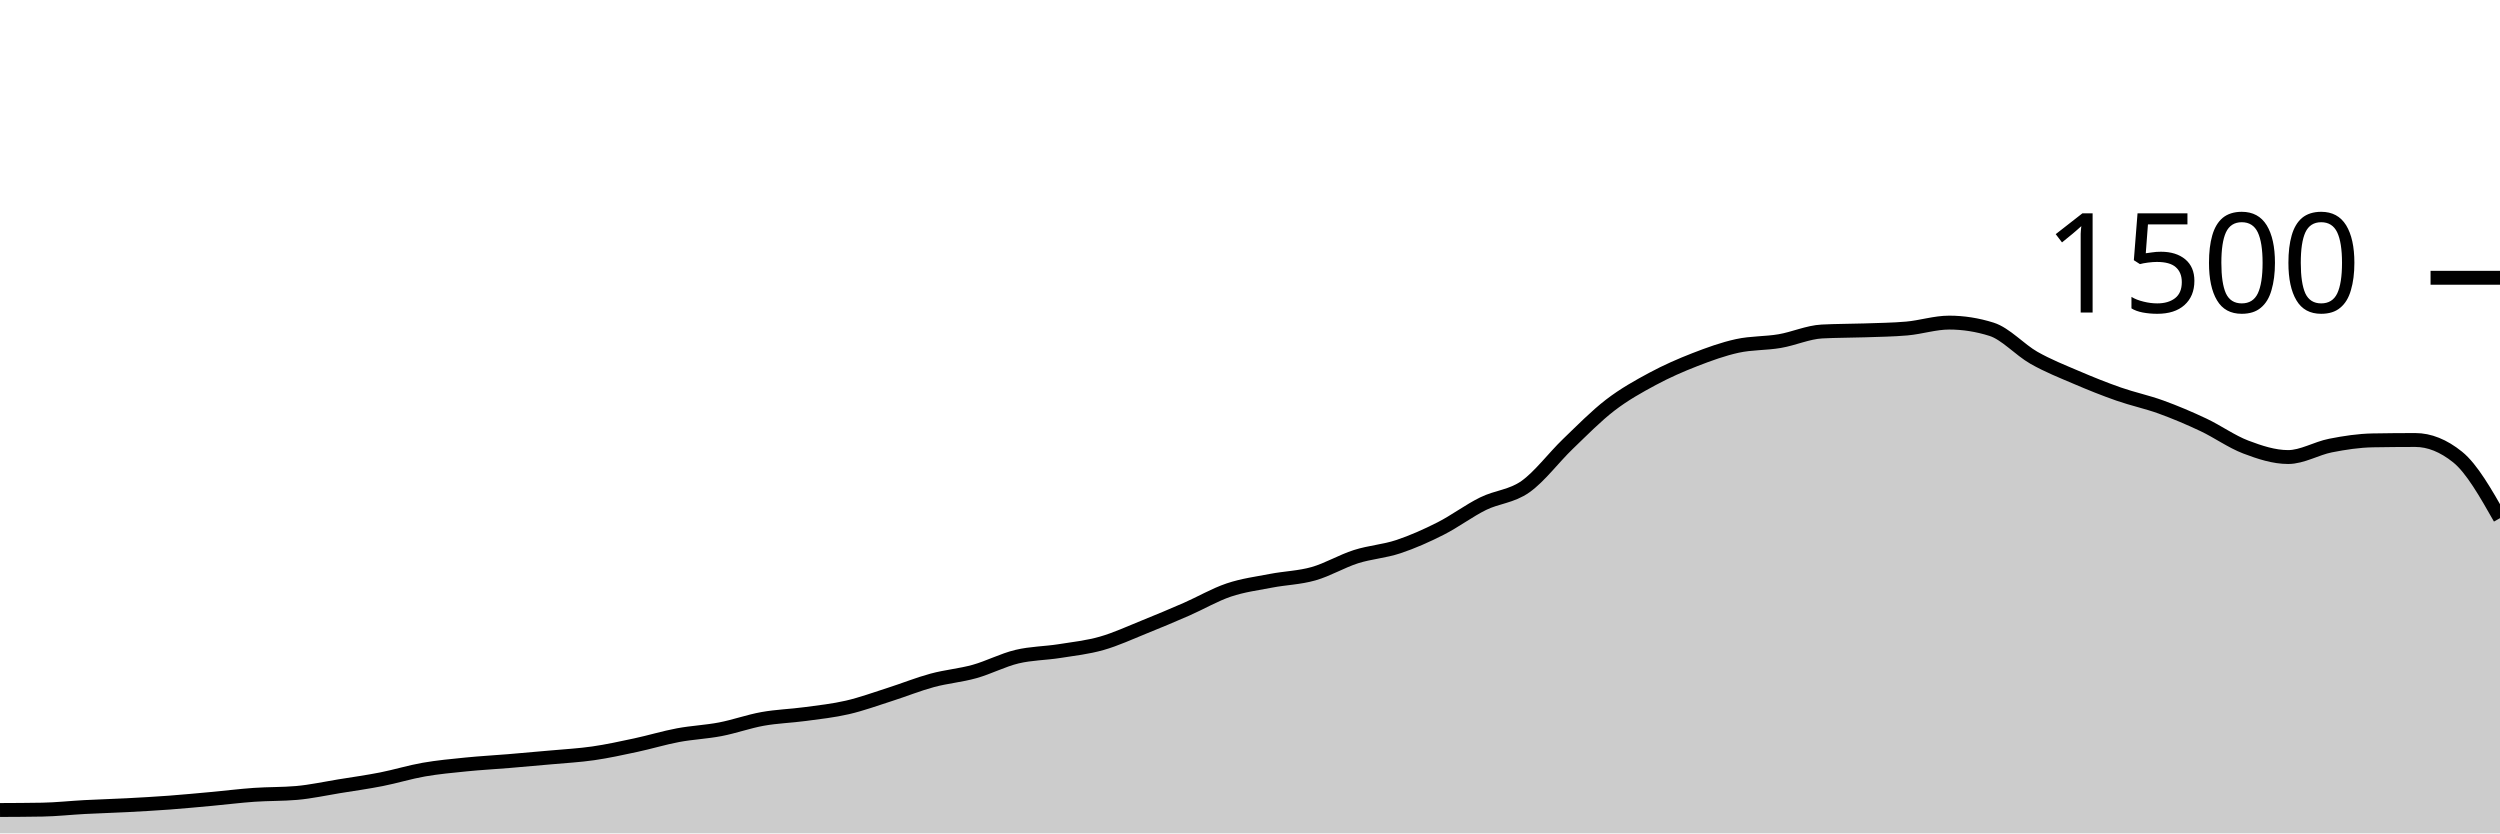
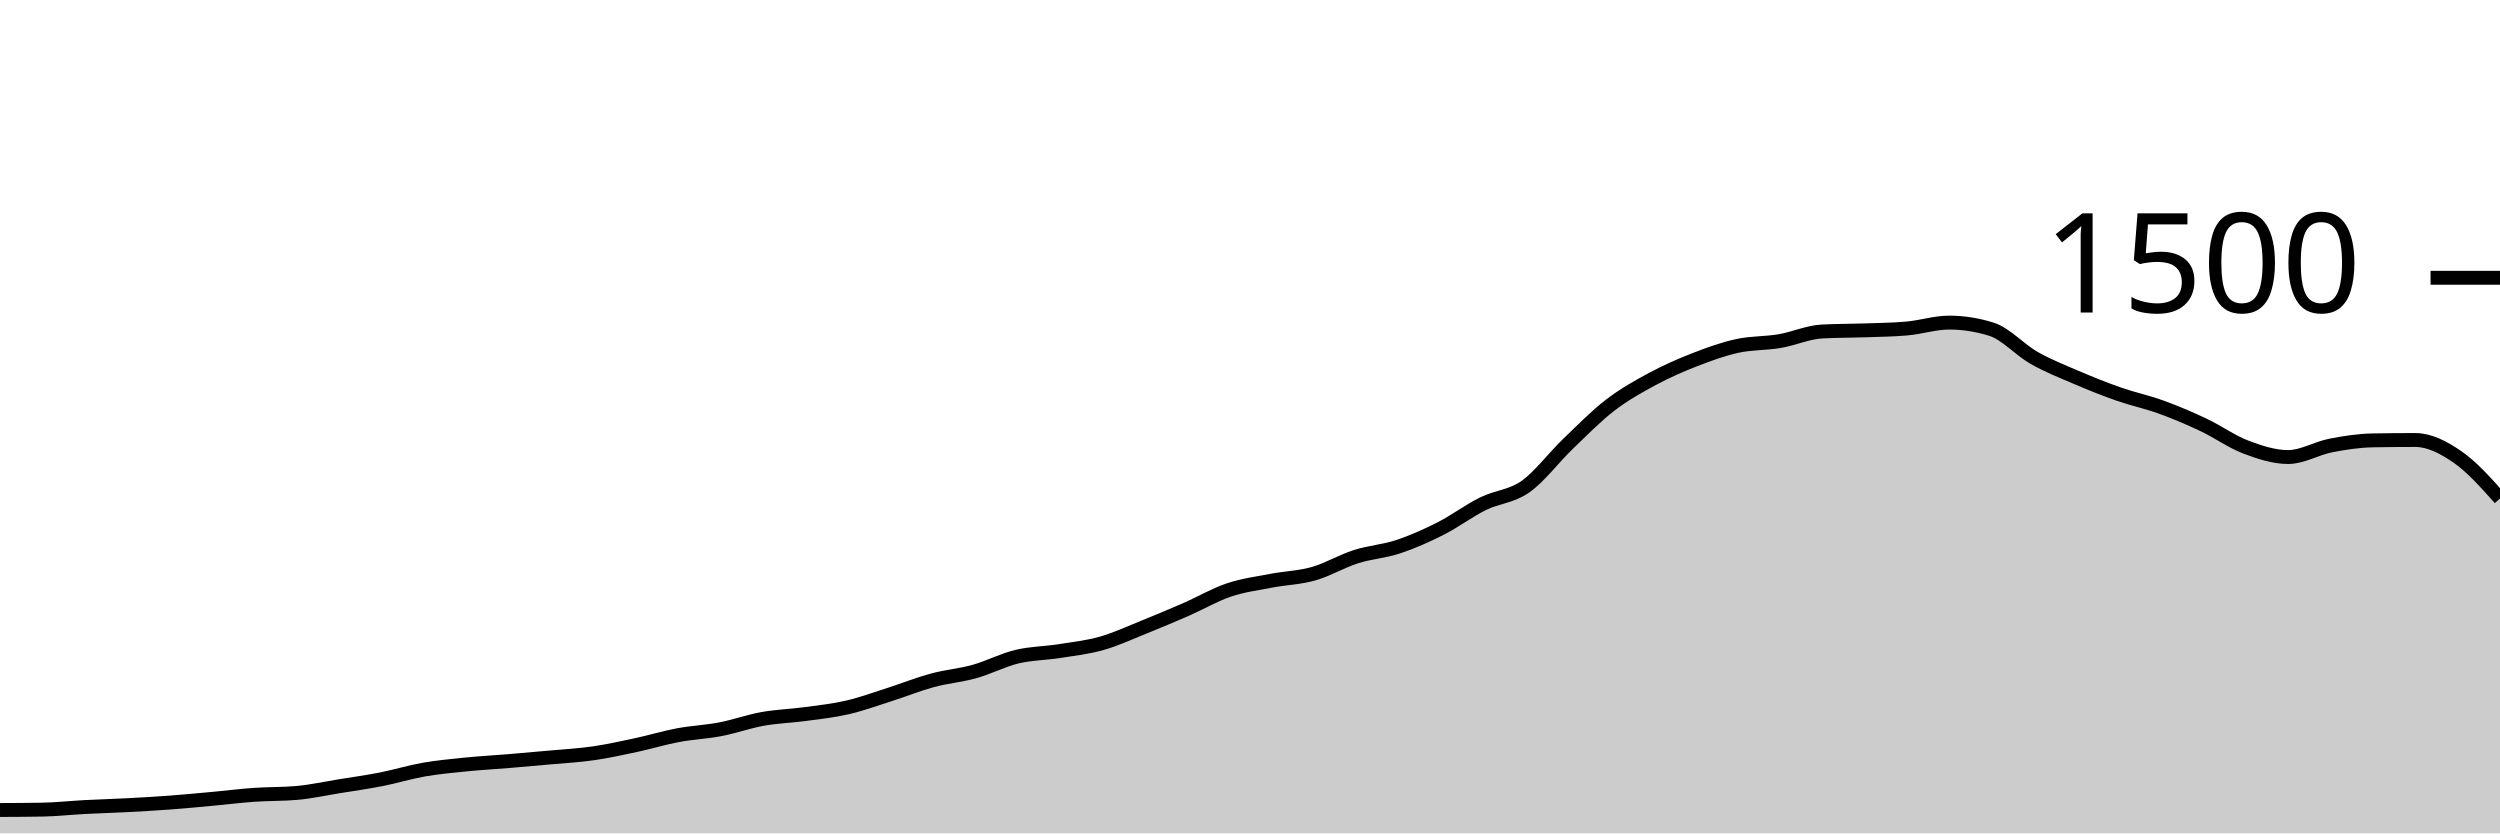
<svg xmlns="http://www.w3.org/2000/svg" viewBox="0 0 180 60">
  <g transform="translate(0,20)">
-     <path class="area" fill="rgba(0, 0, 0, 0.2)" d="M0,38.32C1.017,38.316,2.034,38.311,3.051,38.293C4.068,38.276,5.085,38.16,6.102,38.107C7.119,38.053,8.136,38.027,9.153,37.973C10.169,37.92,11.186,37.862,12.203,37.787C13.22,37.711,14.237,37.613,15.254,37.52C16.271,37.427,17.288,37.298,18.305,37.227C19.322,37.156,20.339,37.182,21.356,37.093C22.373,37.004,23.39,36.778,24.407,36.613C25.424,36.449,26.441,36.307,27.458,36.107C28.475,35.907,29.492,35.591,30.508,35.413C31.525,35.236,32.542,35.142,33.559,35.04C34.576,34.938,35.593,34.884,36.61,34.8C37.627,34.716,38.644,34.627,39.661,34.533C40.678,34.44,41.695,34.387,42.712,34.24C43.729,34.093,44.746,33.871,45.763,33.653C46.78,33.436,47.797,33.124,48.814,32.933C49.831,32.742,50.847,32.702,51.864,32.507C52.881,32.311,53.898,31.942,54.915,31.76C55.932,31.578,56.949,31.551,57.966,31.413C58.983,31.276,60,31.169,61.017,30.933C62.034,30.698,63.051,30.324,64.068,30C65.085,29.676,66.102,29.262,67.119,28.987C68.136,28.711,69.153,28.631,70.169,28.347C71.186,28.062,72.203,27.524,73.22,27.28C74.237,27.036,75.254,27.04,76.271,26.88C77.288,26.72,78.305,26.609,79.322,26.32C80.339,26.031,81.356,25.556,82.373,25.147C83.39,24.738,84.407,24.311,85.424,23.867C86.441,23.422,87.458,22.822,88.475,22.48C89.492,22.138,90.508,22.009,91.525,21.813C92.542,21.618,93.559,21.596,94.576,21.307C95.593,21.018,96.61,20.404,97.627,20.08C98.644,19.756,99.661,19.698,100.678,19.36C101.695,19.022,102.712,18.569,103.729,18.053C104.746,17.538,105.763,16.769,106.78,16.267C107.797,15.764,108.814,15.756,109.831,15.04C110.847,14.324,111.864,12.951,112.881,11.973C113.898,10.996,114.915,9.956,115.932,9.173C116.949,8.391,117.966,7.827,118.983,7.28C120,6.733,121.017,6.289,122.034,5.893C123.051,5.498,124.068,5.129,125.085,4.907C126.102,4.684,127.119,4.733,128.136,4.56C129.153,4.387,130.169,3.92,131.186,3.867C132.203,3.813,133.22,3.822,134.237,3.787C135.254,3.751,136.271,3.742,137.288,3.653C138.305,3.564,139.322,3.227,140.339,3.227C141.356,3.227,142.373,3.387,143.39,3.707C144.407,4.027,145.424,5.182,146.441,5.76C147.458,6.338,148.475,6.738,149.492,7.173C150.508,7.609,151.525,8.018,152.542,8.373C153.559,8.729,154.576,8.938,155.593,9.307C156.61,9.676,157.627,10.107,158.644,10.587C159.661,11.067,160.678,11.8,161.695,12.187C162.712,12.573,163.729,12.907,164.746,12.907C165.763,12.907,166.78,12.28,167.797,12.08C168.814,11.88,169.831,11.724,170.847,11.707C171.864,11.689,172.881,11.68,173.898,11.68C174.915,11.68,175.932,12.089,176.949,12.907C177.966,13.724,178.983,15.516,180,17.307L180,40C178.983,40,177.966,40,176.949,40C175.932,40,174.915,40,173.898,40C172.881,40,171.864,40,170.847,40C169.831,40,168.814,40,167.797,40C166.78,40,165.763,40,164.746,40C163.729,40,162.712,40,161.695,40C160.678,40,159.661,40,158.644,40C157.627,40,156.61,40,155.593,40C154.576,40,153.559,40,152.542,40C151.525,40,150.508,40,149.492,40C148.475,40,147.458,40,146.441,40C145.424,40,144.407,40,143.39,40C142.373,40,141.356,40,140.339,40C139.322,40,138.305,40,137.288,40C136.271,40,135.254,40,134.237,40C133.22,40,132.203,40,131.186,40C130.169,40,129.153,40,128.136,40C127.119,40,126.102,40,125.085,40C124.068,40,123.051,40,122.034,40C121.017,40,120,40,118.983,40C117.966,40,116.949,40,115.932,40C114.915,40,113.898,40,112.881,40C111.864,40,110.847,40,109.831,40C108.814,40,107.797,40,106.78,40C105.763,40,104.746,40,103.729,40C102.712,40,101.695,40,100.678,40C99.661,40,98.644,40,97.627,40C96.61,40,95.593,40,94.576,40C93.559,40,92.542,40,91.525,40C90.508,40,89.492,40,88.475,40C87.458,40,86.441,40,85.424,40C84.407,40,83.39,40,82.373,40C81.356,40,80.339,40,79.322,40C78.305,40,77.288,40,76.271,40C75.254,40,74.237,40,73.22,40C72.203,40,71.186,40,70.169,40C69.153,40,68.136,40,67.119,40C66.102,40,65.085,40,64.068,40C63.051,40,62.034,40,61.017,40C60,40,58.983,40,57.966,40C56.949,40,55.932,40,54.915,40C53.898,40,52.881,40,51.864,40C50.847,40,49.831,40,48.814,40C47.797,40,46.78,40,45.763,40C44.746,40,43.729,40,42.712,40C41.695,40,40.678,40,39.661,40C38.644,40,37.627,40,36.61,40C35.593,40,34.576,40,33.559,40C32.542,40,31.525,40,30.508,40C29.492,40,28.475,40,27.458,40C26.441,40,25.424,40,24.407,40C23.39,40,22.373,40,21.356,40C20.339,40,19.322,40,18.305,40C17.288,40,16.271,40,15.254,40C14.237,40,13.22,40,12.203,40C11.186,40,10.169,40,9.153,40C8.136,40,7.119,40,6.102,40C5.085,40,4.068,40,3.051,40C2.034,40,1.017,40,0,40Z" />
-     <path class="line" stroke="black" fill="none" d="M0,38.32C1.017,38.316,2.034,38.311,3.051,38.293C4.068,38.276,5.085,38.16,6.102,38.107C7.119,38.053,8.136,38.027,9.153,37.973C10.169,37.92,11.186,37.862,12.203,37.787C13.22,37.711,14.237,37.613,15.254,37.52C16.271,37.427,17.288,37.298,18.305,37.227C19.322,37.156,20.339,37.182,21.356,37.093C22.373,37.004,23.39,36.778,24.407,36.613C25.424,36.449,26.441,36.307,27.458,36.107C28.475,35.907,29.492,35.591,30.508,35.413C31.525,35.236,32.542,35.142,33.559,35.04C34.576,34.938,35.593,34.884,36.61,34.8C37.627,34.716,38.644,34.627,39.661,34.533C40.678,34.44,41.695,34.387,42.712,34.24C43.729,34.093,44.746,33.871,45.763,33.653C46.78,33.436,47.797,33.124,48.814,32.933C49.831,32.742,50.847,32.702,51.864,32.507C52.881,32.311,53.898,31.942,54.915,31.76C55.932,31.578,56.949,31.551,57.966,31.413C58.983,31.276,60,31.169,61.017,30.933C62.034,30.698,63.051,30.324,64.068,30C65.085,29.676,66.102,29.262,67.119,28.987C68.136,28.711,69.153,28.631,70.169,28.347C71.186,28.062,72.203,27.524,73.22,27.28C74.237,27.036,75.254,27.04,76.271,26.88C77.288,26.72,78.305,26.609,79.322,26.32C80.339,26.031,81.356,25.556,82.373,25.147C83.39,24.738,84.407,24.311,85.424,23.867C86.441,23.422,87.458,22.822,88.475,22.48C89.492,22.138,90.508,22.009,91.525,21.813C92.542,21.618,93.559,21.596,94.576,21.307C95.593,21.018,96.61,20.404,97.627,20.08C98.644,19.756,99.661,19.698,100.678,19.36C101.695,19.022,102.712,18.569,103.729,18.053C104.746,17.538,105.763,16.769,106.78,16.267C107.797,15.764,108.814,15.756,109.831,15.04C110.847,14.324,111.864,12.951,112.881,11.973C113.898,10.996,114.915,9.956,115.932,9.173C116.949,8.391,117.966,7.827,118.983,7.28C120,6.733,121.017,6.289,122.034,5.893C123.051,5.498,124.068,5.129,125.085,4.907C126.102,4.684,127.119,4.733,128.136,4.56C129.153,4.387,130.169,3.92,131.186,3.867C132.203,3.813,133.22,3.822,134.237,3.787C135.254,3.751,136.271,3.742,137.288,3.653C138.305,3.564,139.322,3.227,140.339,3.227C141.356,3.227,142.373,3.387,143.39,3.707C144.407,4.027,145.424,5.182,146.441,5.76C147.458,6.338,148.475,6.738,149.492,7.173C150.508,7.609,151.525,8.018,152.542,8.373C153.559,8.729,154.576,8.938,155.593,9.307C156.61,9.676,157.627,10.107,158.644,10.587C159.661,11.067,160.678,11.8,161.695,12.187C162.712,12.573,163.729,12.907,164.746,12.907C165.763,12.907,166.78,12.28,167.797,12.08C168.814,11.88,169.831,11.724,170.847,11.707C171.864,11.689,172.881,11.68,173.898,11.68C174.915,11.68,175.932,12.089,176.949,12.907C177.966,13.724,178.983,15.516,180,17.307" />
+     <path class="area" fill="rgba(0, 0, 0, 0.2)" d="M0,38.32C1.017,38.316,2.034,38.311,3.051,38.293C4.068,38.276,5.085,38.16,6.102,38.107C7.119,38.053,8.136,38.027,9.153,37.973C10.169,37.92,11.186,37.862,12.203,37.787C13.22,37.711,14.237,37.613,15.254,37.52C16.271,37.427,17.288,37.298,18.305,37.227C19.322,37.156,20.339,37.182,21.356,37.093C22.373,37.004,23.39,36.778,24.407,36.613C25.424,36.449,26.441,36.307,27.458,36.107C28.475,35.907,29.492,35.591,30.508,35.413C31.525,35.236,32.542,35.142,33.559,35.04C34.576,34.938,35.593,34.884,36.61,34.8C37.627,34.716,38.644,34.627,39.661,34.533C40.678,34.44,41.695,34.387,42.712,34.24C43.729,34.093,44.746,33.871,45.763,33.653C46.78,33.436,47.797,33.124,48.814,32.933C49.831,32.742,50.847,32.702,51.864,32.507C52.881,32.311,53.898,31.942,54.915,31.76C55.932,31.578,56.949,31.551,57.966,31.413C58.983,31.276,60,31.169,61.017,30.933C62.034,30.698,63.051,30.324,64.068,30C65.085,29.676,66.102,29.262,67.119,28.987C68.136,28.711,69.153,28.631,70.169,28.347C71.186,28.062,72.203,27.524,73.22,27.28C74.237,27.036,75.254,27.04,76.271,26.88C77.288,26.72,78.305,26.609,79.322,26.32C80.339,26.031,81.356,25.556,82.373,25.147C83.39,24.738,84.407,24.311,85.424,23.867C86.441,23.422,87.458,22.822,88.475,22.48C89.492,22.138,90.508,22.009,91.525,21.813C92.542,21.618,93.559,21.596,94.576,21.307C95.593,21.018,96.61,20.404,97.627,20.08C98.644,19.756,99.661,19.698,100.678,19.36C101.695,19.022,102.712,18.569,103.729,18.053C104.746,17.538,105.763,16.769,106.78,16.267C107.797,15.764,108.814,15.756,109.831,15.04C110.847,14.324,111.864,12.951,112.881,11.973C113.898,10.996,114.915,9.956,115.932,9.173C116.949,8.391,117.966,7.827,118.983,7.28C120,6.733,121.017,6.289,122.034,5.893C123.051,5.498,124.068,5.129,125.085,4.907C126.102,4.684,127.119,4.733,128.136,4.56C129.153,4.387,130.169,3.92,131.186,3.867C132.203,3.813,133.22,3.822,134.237,3.787C135.254,3.751,136.271,3.742,137.288,3.653C138.305,3.564,139.322,3.227,140.339,3.227C141.356,3.227,142.373,3.387,143.39,3.707C144.407,4.027,145.424,5.182,146.441,5.76C147.458,6.338,148.475,6.738,149.492,7.173C150.508,7.609,151.525,8.018,152.542,8.373C153.559,8.729,154.576,8.938,155.593,9.307C156.61,9.676,157.627,10.107,158.644,10.587C159.661,11.067,160.678,11.8,161.695,12.187C162.712,12.573,163.729,12.907,164.746,12.907C165.763,12.907,166.78,12.28,167.797,12.08C168.814,11.88,169.831,11.724,170.847,11.707C171.864,11.689,172.881,11.68,173.898,11.68C174.915,11.68,175.932,12.204,176.949,12.907C177.966,13.609,178.983,14.751,180,15.893L180,40C178.983,40,177.966,40,176.949,40C175.932,40,174.915,40,173.898,40C172.881,40,171.864,40,170.847,40C169.831,40,168.814,40,167.797,40C166.78,40,165.763,40,164.746,40C163.729,40,162.712,40,161.695,40C160.678,40,159.661,40,158.644,40C157.627,40,156.61,40,155.593,40C154.576,40,153.559,40,152.542,40C151.525,40,150.508,40,149.492,40C148.475,40,147.458,40,146.441,40C145.424,40,144.407,40,143.39,40C142.373,40,141.356,40,140.339,40C139.322,40,138.305,40,137.288,40C136.271,40,135.254,40,134.237,40C133.22,40,132.203,40,131.186,40C130.169,40,129.153,40,128.136,40C127.119,40,126.102,40,125.085,40C124.068,40,123.051,40,122.034,40C121.017,40,120,40,118.983,40C117.966,40,116.949,40,115.932,40C114.915,40,113.898,40,112.881,40C111.864,40,110.847,40,109.831,40C108.814,40,107.797,40,106.78,40C105.763,40,104.746,40,103.729,40C102.712,40,101.695,40,100.678,40C99.661,40,98.644,40,97.627,40C96.61,40,95.593,40,94.576,40C93.559,40,92.542,40,91.525,40C90.508,40,89.492,40,88.475,40C87.458,40,86.441,40,85.424,40C84.407,40,83.39,40,82.373,40C81.356,40,80.339,40,79.322,40C78.305,40,77.288,40,76.271,40C75.254,40,74.237,40,73.22,40C72.203,40,71.186,40,70.169,40C69.153,40,68.136,40,67.119,40C66.102,40,65.085,40,64.068,40C63.051,40,62.034,40,61.017,40C60,40,58.983,40,57.966,40C56.949,40,55.932,40,54.915,40C53.898,40,52.881,40,51.864,40C50.847,40,49.831,40,48.814,40C47.797,40,46.78,40,45.763,40C44.746,40,43.729,40,42.712,40C41.695,40,40.678,40,39.661,40C38.644,40,37.627,40,36.61,40C35.593,40,34.576,40,33.559,40C32.542,40,31.525,40,30.508,40C29.492,40,28.475,40,27.458,40C26.441,40,25.424,40,24.407,40C23.39,40,22.373,40,21.356,40C20.339,40,19.322,40,18.305,40C17.288,40,16.271,40,15.254,40C14.237,40,13.22,40,12.203,40C11.186,40,10.169,40,9.153,40C8.136,40,7.119,40,6.102,40C5.085,40,4.068,40,3.051,40C2.034,40,1.017,40,0,40Z" />
+     <path class="line" stroke="black" fill="none" d="M0,38.32C1.017,38.316,2.034,38.311,3.051,38.293C4.068,38.276,5.085,38.16,6.102,38.107C7.119,38.053,8.136,38.027,9.153,37.973C10.169,37.92,11.186,37.862,12.203,37.787C13.22,37.711,14.237,37.613,15.254,37.52C16.271,37.427,17.288,37.298,18.305,37.227C19.322,37.156,20.339,37.182,21.356,37.093C22.373,37.004,23.39,36.778,24.407,36.613C25.424,36.449,26.441,36.307,27.458,36.107C28.475,35.907,29.492,35.591,30.508,35.413C31.525,35.236,32.542,35.142,33.559,35.04C34.576,34.938,35.593,34.884,36.61,34.8C37.627,34.716,38.644,34.627,39.661,34.533C40.678,34.44,41.695,34.387,42.712,34.24C43.729,34.093,44.746,33.871,45.763,33.653C46.78,33.436,47.797,33.124,48.814,32.933C49.831,32.742,50.847,32.702,51.864,32.507C52.881,32.311,53.898,31.942,54.915,31.76C55.932,31.578,56.949,31.551,57.966,31.413C58.983,31.276,60,31.169,61.017,30.933C62.034,30.698,63.051,30.324,64.068,30C65.085,29.676,66.102,29.262,67.119,28.987C68.136,28.711,69.153,28.631,70.169,28.347C71.186,28.062,72.203,27.524,73.22,27.28C74.237,27.036,75.254,27.04,76.271,26.88C77.288,26.72,78.305,26.609,79.322,26.32C80.339,26.031,81.356,25.556,82.373,25.147C83.39,24.738,84.407,24.311,85.424,23.867C86.441,23.422,87.458,22.822,88.475,22.48C89.492,22.138,90.508,22.009,91.525,21.813C92.542,21.618,93.559,21.596,94.576,21.307C95.593,21.018,96.61,20.404,97.627,20.08C98.644,19.756,99.661,19.698,100.678,19.36C101.695,19.022,102.712,18.569,103.729,18.053C104.746,17.538,105.763,16.769,106.78,16.267C107.797,15.764,108.814,15.756,109.831,15.04C110.847,14.324,111.864,12.951,112.881,11.973C113.898,10.996,114.915,9.956,115.932,9.173C116.949,8.391,117.966,7.827,118.983,7.28C120,6.733,121.017,6.289,122.034,5.893C123.051,5.498,124.068,5.129,125.085,4.907C126.102,4.684,127.119,4.733,128.136,4.56C129.153,4.387,130.169,3.92,131.186,3.867C132.203,3.813,133.22,3.822,134.237,3.787C135.254,3.751,136.271,3.742,137.288,3.653C138.305,3.564,139.322,3.227,140.339,3.227C141.356,3.227,142.373,3.387,143.39,3.707C144.407,4.027,145.424,5.182,146.441,5.76C147.458,6.338,148.475,6.738,149.492,7.173C150.508,7.609,151.525,8.018,152.542,8.373C153.559,8.729,154.576,8.938,155.593,9.307C156.61,9.676,157.627,10.107,158.644,10.587C159.661,11.067,160.678,11.8,161.695,12.187C162.712,12.573,163.729,12.907,164.746,12.907C165.763,12.907,166.78,12.28,167.797,12.08C168.814,11.88,169.831,11.724,170.847,11.707C171.864,11.689,172.881,11.68,173.898,11.68C174.915,11.68,175.932,12.204,176.949,12.907C177.966,13.609,178.983,14.751,180,15.893" />
    <path class="axis-ceiling" stroke-width="1" stroke="black" fill="none" d="M175,0L180,0" />
    <text class="axis-ceiling-label" font-family="sans-serif" text-anchor="end" font-size="10px" x="170" y="2.5">1500</text>
  </g>
</svg>
